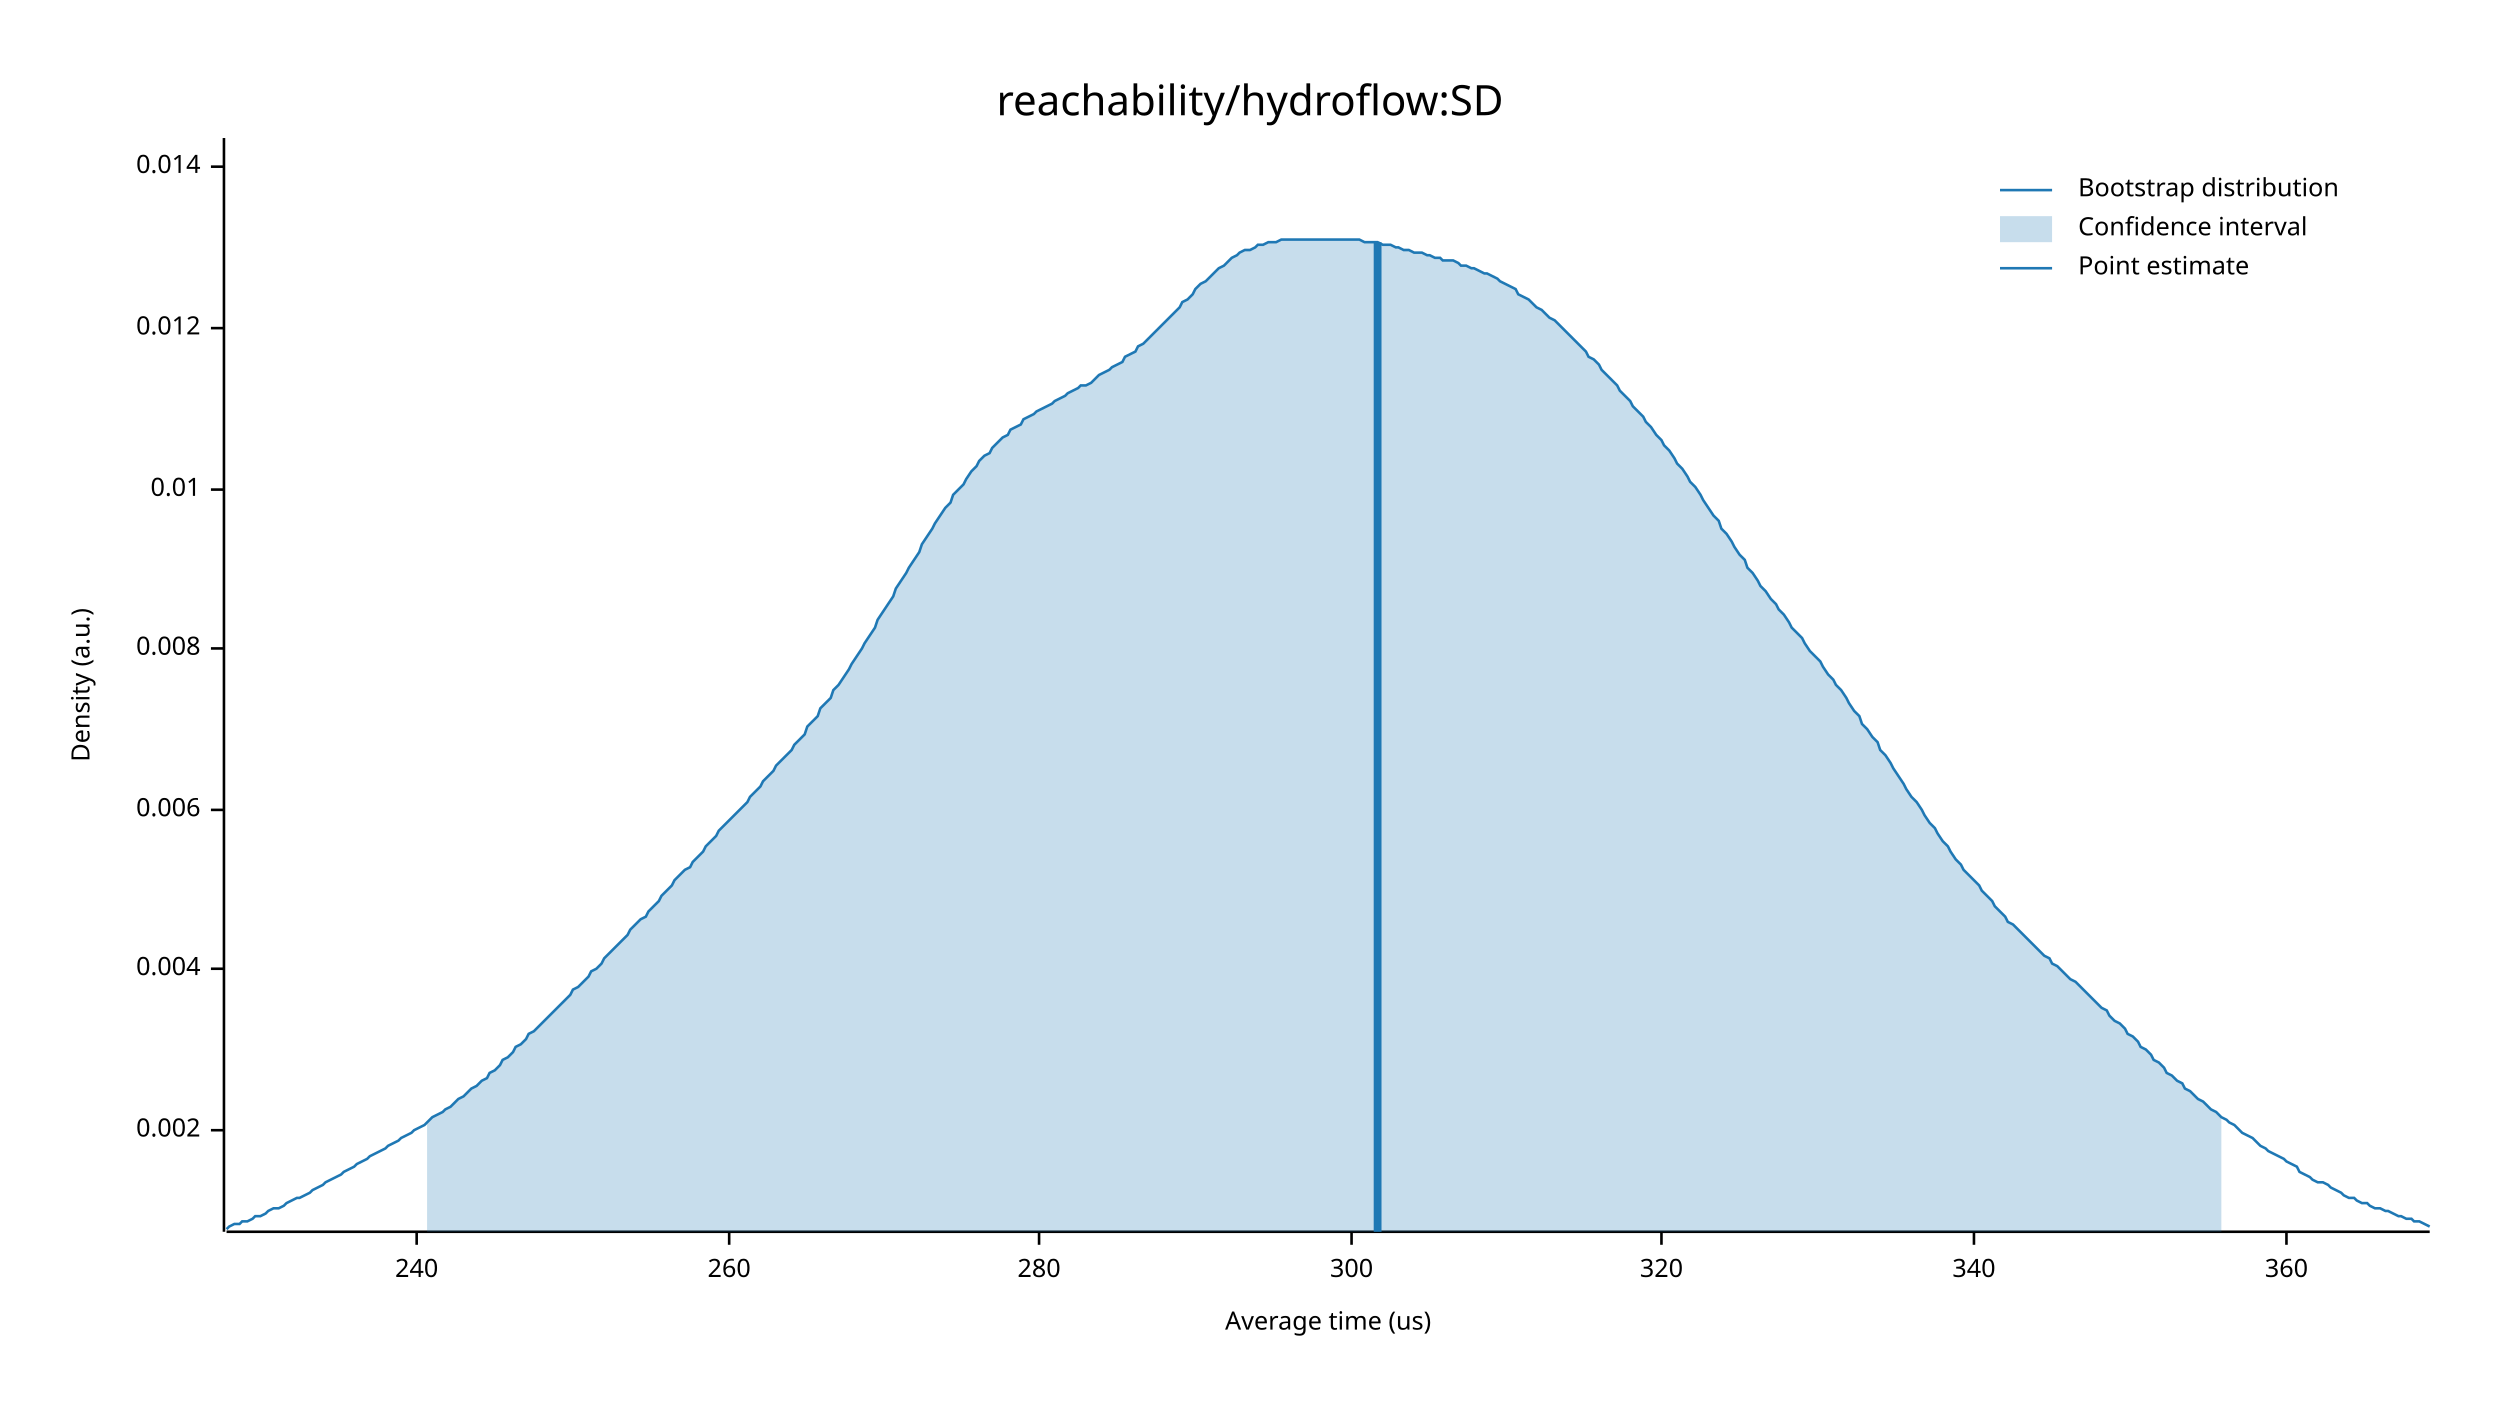
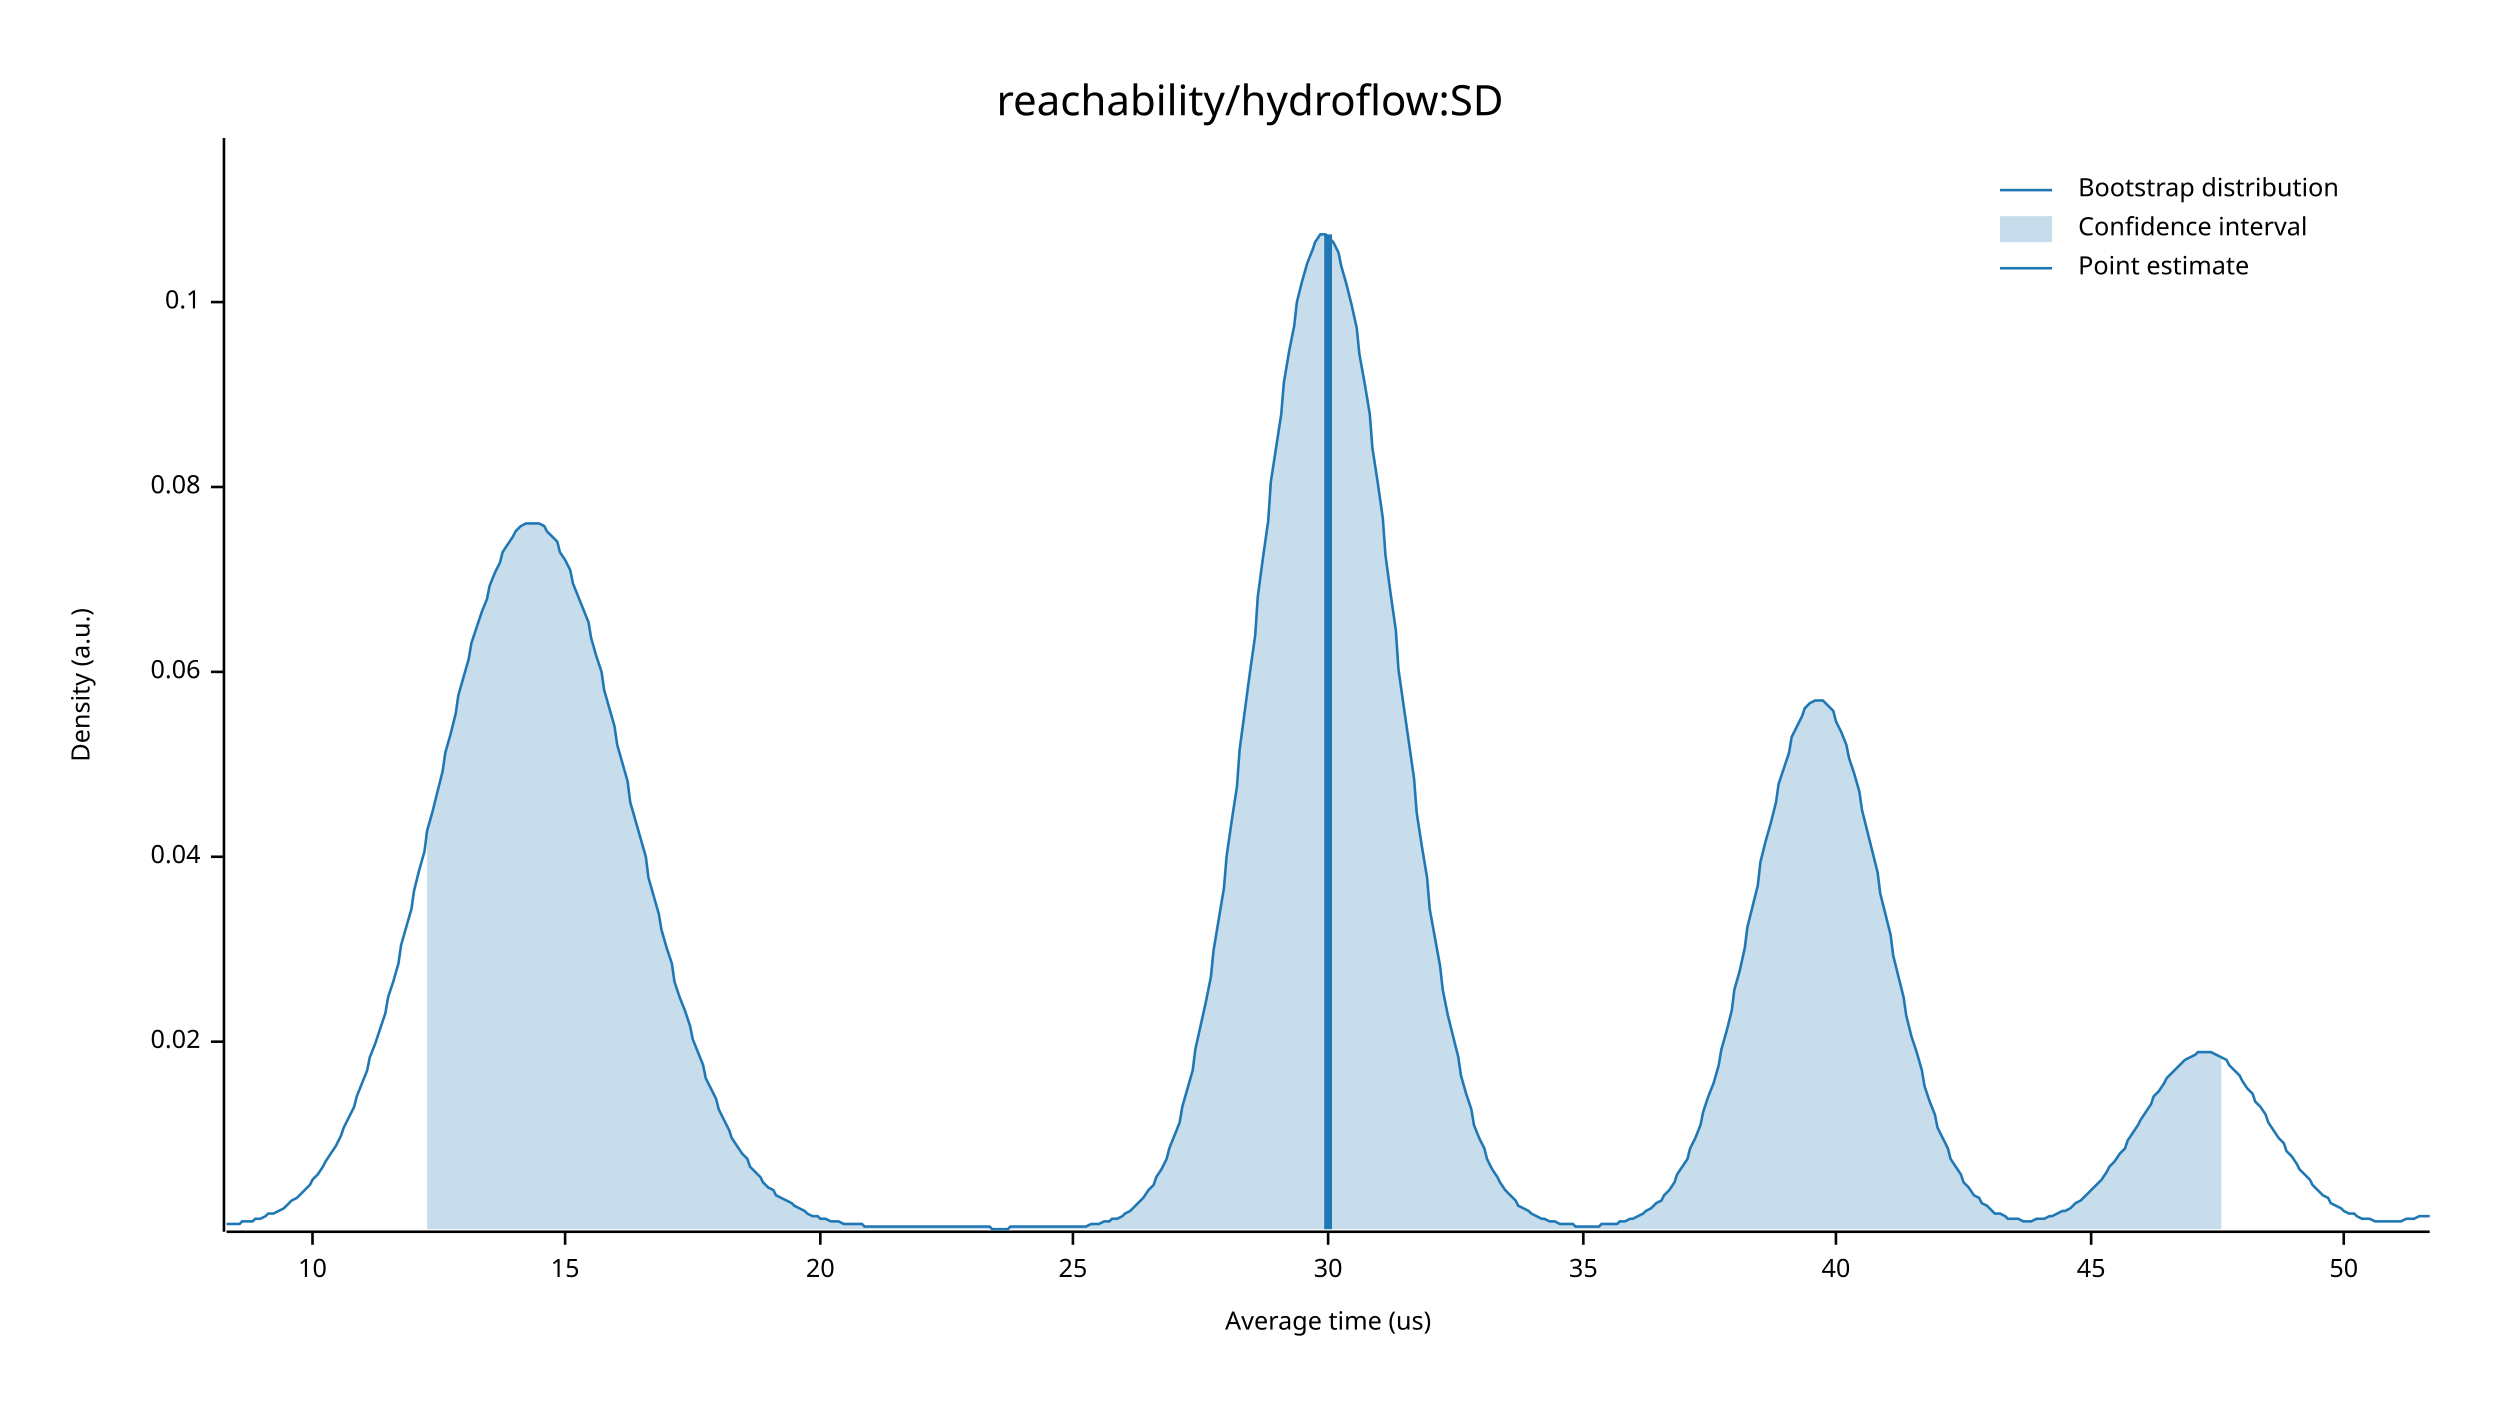
<svg xmlns="http://www.w3.org/2000/svg" width="960" height="540" viewBox="0 0 960 540">
  <text x="480" y="32" dy="0.76em" text-anchor="middle" font-family="sans-serif" font-size="16.129" opacity="1" fill="#000000">
reachability/hydroflow:SD
</text>
  <text x="27" y="263" dy="0.76em" text-anchor="middle" font-family="sans-serif" font-size="9.677" opacity="1" fill="#000000" transform="rotate(270, 27, 263)">
Density (a.u.)
</text>
  <text x="510" y="513" dy="-0.5ex" text-anchor="middle" font-family="sans-serif" font-size="9.677" opacity="1" fill="#000000">
Average time (us)
</text>
  <polyline fill="none" opacity="1" stroke="#000000" stroke-width="1" points="86,53 86,473 " />
-   <text x="77" y="434" dy="0.5ex" text-anchor="end" font-family="sans-serif" font-size="9.677" opacity="1" fill="#000000">
- 0.002
+   <text x="77" y="400" dy="0.5ex" text-anchor="end" font-family="sans-serif" font-size="9.677" opacity="1" fill="#000000">
+ 0.02
</text>
-   <polyline fill="none" opacity="1" stroke="#000000" stroke-width="1" points="81,434 86,434 " />
-   <text x="77" y="372" dy="0.5ex" text-anchor="end" font-family="sans-serif" font-size="9.677" opacity="1" fill="#000000">
- 0.004
+   <polyline fill="none" opacity="1" stroke="#000000" stroke-width="1" points="81,400 86,400 " />
+   <text x="77" y="329" dy="0.5ex" text-anchor="end" font-family="sans-serif" font-size="9.677" opacity="1" fill="#000000">
+ 0.04
</text>
-   <polyline fill="none" opacity="1" stroke="#000000" stroke-width="1" points="81,372 86,372 " />
-   <text x="77" y="311" dy="0.5ex" text-anchor="end" font-family="sans-serif" font-size="9.677" opacity="1" fill="#000000">
- 0.006
+   <polyline fill="none" opacity="1" stroke="#000000" stroke-width="1" points="81,329 86,329 " />
+   <text x="77" y="258" dy="0.5ex" text-anchor="end" font-family="sans-serif" font-size="9.677" opacity="1" fill="#000000">
+ 0.06
</text>
-   <polyline fill="none" opacity="1" stroke="#000000" stroke-width="1" points="81,311 86,311 " />
-   <text x="77" y="249" dy="0.5ex" text-anchor="end" font-family="sans-serif" font-size="9.677" opacity="1" fill="#000000">
- 0.008
+   <polyline fill="none" opacity="1" stroke="#000000" stroke-width="1" points="81,258 86,258 " />
+   <text x="77" y="187" dy="0.5ex" text-anchor="end" font-family="sans-serif" font-size="9.677" opacity="1" fill="#000000">
+ 0.08
</text>
-   <polyline fill="none" opacity="1" stroke="#000000" stroke-width="1" points="81,249 86,249 " />
-   <text x="77" y="188" dy="0.5ex" text-anchor="end" font-family="sans-serif" font-size="9.677" opacity="1" fill="#000000">
- 0.01
+   <polyline fill="none" opacity="1" stroke="#000000" stroke-width="1" points="81,187 86,187 " />
+   <text x="77" y="116" dy="0.5ex" text-anchor="end" font-family="sans-serif" font-size="9.677" opacity="1" fill="#000000">
+ 0.1
</text>
-   <polyline fill="none" opacity="1" stroke="#000000" stroke-width="1" points="81,188 86,188 " />
-   <text x="77" y="126" dy="0.5ex" text-anchor="end" font-family="sans-serif" font-size="9.677" opacity="1" fill="#000000">
- 0.012
+   <polyline fill="none" opacity="1" stroke="#000000" stroke-width="1" points="81,116 86,116 " />
+   <polyline fill="none" opacity="1" stroke="#000000" stroke-width="1" points="87,473 933,473 " />
+   <text x="120" y="483" dy="0.76em" text-anchor="middle" font-family="sans-serif" font-size="9.677" opacity="1" fill="#000000">
+ 10
</text>
-   <polyline fill="none" opacity="1" stroke="#000000" stroke-width="1" points="81,126 86,126 " />
-   <text x="77" y="64" dy="0.5ex" text-anchor="end" font-family="sans-serif" font-size="9.677" opacity="1" fill="#000000">
- 0.014
+   <polyline fill="none" opacity="1" stroke="#000000" stroke-width="1" points="120,473 120,478 " />
+   <text x="217" y="483" dy="0.76em" text-anchor="middle" font-family="sans-serif" font-size="9.677" opacity="1" fill="#000000">
+ 15
</text>
-   <polyline fill="none" opacity="1" stroke="#000000" stroke-width="1" points="81,64 86,64 " />
-   <polyline fill="none" opacity="1" stroke="#000000" stroke-width="1" points="87,473 933,473 " />
-   <text x="160" y="483" dy="0.76em" text-anchor="middle" font-family="sans-serif" font-size="9.677" opacity="1" fill="#000000">
- 240
+   <polyline fill="none" opacity="1" stroke="#000000" stroke-width="1" points="217,473 217,478 " />
+   <text x="315" y="483" dy="0.76em" text-anchor="middle" font-family="sans-serif" font-size="9.677" opacity="1" fill="#000000">
+ 20
</text>
-   <polyline fill="none" opacity="1" stroke="#000000" stroke-width="1" points="160,473 160,478 " />
-   <text x="280" y="483" dy="0.76em" text-anchor="middle" font-family="sans-serif" font-size="9.677" opacity="1" fill="#000000">
- 260
+   <polyline fill="none" opacity="1" stroke="#000000" stroke-width="1" points="315,473 315,478 " />
+   <text x="412" y="483" dy="0.76em" text-anchor="middle" font-family="sans-serif" font-size="9.677" opacity="1" fill="#000000">
+ 25
</text>
-   <polyline fill="none" opacity="1" stroke="#000000" stroke-width="1" points="280,473 280,478 " />
-   <text x="399" y="483" dy="0.76em" text-anchor="middle" font-family="sans-serif" font-size="9.677" opacity="1" fill="#000000">
- 280
+   <polyline fill="none" opacity="1" stroke="#000000" stroke-width="1" points="412,473 412,478 " />
+   <text x="510" y="483" dy="0.76em" text-anchor="middle" font-family="sans-serif" font-size="9.677" opacity="1" fill="#000000">
+ 30
</text>
-   <polyline fill="none" opacity="1" stroke="#000000" stroke-width="1" points="399,473 399,478 " />
-   <text x="519" y="483" dy="0.76em" text-anchor="middle" font-family="sans-serif" font-size="9.677" opacity="1" fill="#000000">
- 300
+   <polyline fill="none" opacity="1" stroke="#000000" stroke-width="1" points="510,473 510,478 " />
+   <text x="608" y="483" dy="0.76em" text-anchor="middle" font-family="sans-serif" font-size="9.677" opacity="1" fill="#000000">
+ 35
</text>
-   <polyline fill="none" opacity="1" stroke="#000000" stroke-width="1" points="519,473 519,478 " />
-   <text x="638" y="483" dy="0.76em" text-anchor="middle" font-family="sans-serif" font-size="9.677" opacity="1" fill="#000000">
- 320
+   <polyline fill="none" opacity="1" stroke="#000000" stroke-width="1" points="608,473 608,478 " />
+   <text x="705" y="483" dy="0.76em" text-anchor="middle" font-family="sans-serif" font-size="9.677" opacity="1" fill="#000000">
+ 40
</text>
-   <polyline fill="none" opacity="1" stroke="#000000" stroke-width="1" points="638,473 638,478 " />
-   <text x="758" y="483" dy="0.76em" text-anchor="middle" font-family="sans-serif" font-size="9.677" opacity="1" fill="#000000">
- 340
+   <polyline fill="none" opacity="1" stroke="#000000" stroke-width="1" points="705,473 705,478 " />
+   <text x="803" y="483" dy="0.76em" text-anchor="middle" font-family="sans-serif" font-size="9.677" opacity="1" fill="#000000">
+ 45
</text>
-   <polyline fill="none" opacity="1" stroke="#000000" stroke-width="1" points="758,473 758,478 " />
-   <text x="878" y="483" dy="0.76em" text-anchor="middle" font-family="sans-serif" font-size="9.677" opacity="1" fill="#000000">
- 360
+   <polyline fill="none" opacity="1" stroke="#000000" stroke-width="1" points="803,473 803,478 " />
+   <text x="900" y="483" dy="0.76em" text-anchor="middle" font-family="sans-serif" font-size="9.677" opacity="1" fill="#000000">
+ 50
</text>
-   <polyline fill="none" opacity="1" stroke="#000000" stroke-width="1" points="878,473 878,478 " />
-   <polyline fill="none" opacity="1" stroke="#1F78B4" stroke-width="1" points="87,472 88,471 90,470 92,470 93,469 95,469 97,468 98,467 100,467 102,466 103,465 105,464 107,464 109,463 110,462 112,461 114,460 115,460 117,459 119,458 120,457 122,456 124,455 125,454 127,453 129,452 131,451 132,450 134,449 136,448 137,447 139,446 141,445 142,444 144,443 146,442 148,441 149,440 151,439 153,438 154,437 156,436 158,435 159,434 161,433 163,432 164,431 166,429 168,428 170,427 171,426 173,425 175,423 176,422 178,421 180,419 181,418 183,417 185,415 187,414 188,412 190,411 192,409 193,407 195,406 197,404 198,402 200,401 202,399 203,397 205,396 207,394 209,392 210,391 212,389 214,387 215,386 217,384 219,382 220,380 222,379 224,377 226,375 227,373 229,372 231,370 232,368 234,366 236,364 237,363 239,361 241,359 242,357 244,355 246,353 248,352 249,350 251,348 253,346 254,344 256,342 258,340 259,338 261,336 263,334 265,333 266,331 268,329 270,327 271,325 273,323 275,321 276,319 278,317 280,315 281,314 283,312 285,310 287,308 288,306 290,304 292,302 293,300 295,298 297,296 298,294 300,292 302,290 304,288 305,286 307,284 309,282 310,279 312,277 314,275 315,272 317,270 319,268 320,265 322,263 324,260 326,257 327,255 329,252 331,249 332,247 334,244 336,241 337,238 339,235 341,232 343,229 344,226 346,223 348,220 349,218 351,215 353,212 354,209 356,206 358,203 359,201 361,198 363,195 365,193 366,190 368,188 370,186 371,184 373,181 375,179 376,177 378,175 380,174 381,172 383,170 385,168 387,167 388,165 390,164 392,163 393,161 395,160 397,159 398,158 400,157 402,156 404,155 405,154 407,153 409,152 410,151 412,150 414,149 415,148 417,148 419,147 420,146 422,144 424,143 426,142 427,141 429,140 431,139 432,137 434,136 436,135 437,133 439,132 441,130 443,128 444,127 446,125 448,123 449,122 451,120 453,118 454,116 456,115 458,113 459,111 461,109 463,108 465,106 466,105 468,103 470,102 471,101 473,99 475,98 476,97 478,96 480,96 482,95 483,94 485,94 487,93 488,93 490,93 492,92 493,92 495,92 497,92 498,92 500,92 502,92 504,92 505,92 507,92 509,92 510,92 512,92 514,92 515,92 517,92 519,92 521,92 522,92 524,93 526,93 527,93 529,93 531,94 532,94 534,94 536,95 537,95 539,96 541,96 543,97 544,97 546,97 548,98 549,98 551,99 553,99 554,100 556,100 558,100 560,101 561,102 563,102 565,103 566,103 568,104 570,105 571,105 573,106 575,107 576,108 578,109 580,110 582,111 583,113 585,114 587,115 588,116 590,118 592,119 593,120 595,122 597,123 599,125 600,126 602,128 604,130 605,131 607,133 609,135 610,137 612,138 614,140 615,142 617,144 619,146 621,148 622,150 624,152 626,154 627,156 629,158 631,160 632,162 634,164 636,167 638,169 639,171 641,173 643,176 644,178 646,180 648,183 649,185 651,187 653,190 654,192 656,195 658,198 660,200 661,203 663,205 665,208 666,210 668,213 670,215 671,218 673,220 675,223 676,225 678,227 680,230 682,232 683,234 685,236 687,239 688,241 690,243 692,245 693,247 695,250 697,252 699,254 700,256 702,259 704,261 705,263 707,265 709,268 710,270 712,273 714,275 715,278 717,280 719,283 721,285 722,288 724,290 726,293 727,295 729,298 731,301 732,303 734,306 736,308 738,311 739,313 741,316 743,318 744,320 746,323 748,325 749,327 751,330 753,332 754,334 756,336 758,338 760,340 761,342 763,344 765,346 766,348 768,350 770,352 771,354 773,355 775,357 777,359 778,360 780,362 782,364 783,365 785,367 787,368 788,370 790,371 792,373 793,374 795,376 797,377 799,379 800,380 802,382 804,384 805,385 807,387 809,388 810,390 812,392 814,393 816,395 817,397 819,398 821,400 822,402 824,403 826,405 827,407 829,408 831,410 832,412 834,413 836,415 838,416 839,418 841,419 843,421 844,422 846,423 848,425 849,426 851,427 853,429 855,430 856,431 858,432 860,434 861,435 863,436 865,437 866,438 868,440 870,441 871,442 873,443 875,444 877,445 878,446 880,447 882,448 883,450 885,451 887,452 888,453 890,454 892,454 894,455 895,456 897,457 899,458 900,459 902,460 904,460 905,461 907,462 909,462 910,463 912,464 914,464 916,465 917,465 919,466 921,467 922,467 924,468 926,468 927,469 929,469 931,470 933,471 " />
-   <polygon opacity="0.25" fill="#1F78B4" points="164,431 166,429 168,428 170,427 171,426 173,425 175,423 176,422 178,421 180,419 181,418 183,417 185,415 187,414 188,412 190,411 192,409 193,407 195,406 197,404 198,402 200,401 202,399 203,397 205,396 207,394 209,392 210,391 212,389 214,387 215,386 217,384 219,382 220,380 222,379 224,377 226,375 227,373 229,372 231,370 232,368 234,366 236,364 237,363 239,361 241,359 242,357 244,355 246,353 248,352 249,350 251,348 253,346 254,344 256,342 258,340 259,338 261,336 263,334 265,333 266,331 268,329 270,327 271,325 273,323 275,321 276,319 278,317 280,315 281,314 283,312 285,310 287,308 288,306 290,304 292,302 293,300 295,298 297,296 298,294 300,292 302,290 304,288 305,286 307,284 309,282 310,279 312,277 314,275 315,272 317,270 319,268 320,265 322,263 324,260 326,257 327,255 329,252 331,249 332,247 334,244 336,241 337,238 339,235 341,232 343,229 344,226 346,223 348,220 349,218 351,215 353,212 354,209 356,206 358,203 359,201 361,198 363,195 365,193 366,190 368,188 370,186 371,184 373,181 375,179 376,177 378,175 380,174 381,172 383,170 385,168 387,167 388,165 390,164 392,163 393,161 395,160 397,159 398,158 400,157 402,156 404,155 405,154 407,153 409,152 410,151 412,150 414,149 415,148 417,148 419,147 420,146 422,144 424,143 426,142 427,141 429,140 431,139 432,137 434,136 436,135 437,133 439,132 441,130 443,128 444,127 446,125 448,123 449,122 451,120 453,118 454,116 456,115 458,113 459,111 461,109 463,108 465,106 466,105 468,103 470,102 471,101 473,99 475,98 476,97 478,96 480,96 482,95 483,94 485,94 487,93 488,93 490,93 492,92 493,92 495,92 497,92 498,92 500,92 502,92 504,92 505,92 507,92 509,92 510,92 512,92 514,92 515,92 517,92 519,92 521,92 522,92 524,93 526,93 527,93 529,93 531,94 532,94 534,94 536,95 537,95 539,96 541,96 543,97 544,97 546,97 548,98 549,98 551,99 553,99 554,100 556,100 558,100 560,101 561,102 563,102 565,103 566,103 568,104 570,105 571,105 573,106 575,107 576,108 578,109 580,110 582,111 583,113 585,114 587,115 588,116 590,118 592,119 593,120 595,122 597,123 599,125 600,126 602,128 604,130 605,131 607,133 609,135 610,137 612,138 614,140 615,142 617,144 619,146 621,148 622,150 624,152 626,154 627,156 629,158 631,160 632,162 634,164 636,167 638,169 639,171 641,173 643,176 644,178 646,180 648,183 649,185 651,187 653,190 654,192 656,195 658,198 660,200 661,203 663,205 665,208 666,210 668,213 670,215 671,218 673,220 675,223 676,225 678,227 680,230 682,232 683,234 685,236 687,239 688,241 690,243 692,245 693,247 695,250 697,252 699,254 700,256 702,259 704,261 705,263 707,265 709,268 710,270 712,273 714,275 715,278 717,280 719,283 721,285 722,288 724,290 726,293 727,295 729,298 731,301 732,303 734,306 736,308 738,311 739,313 741,316 743,318 744,320 746,323 748,325 749,327 751,330 753,332 754,334 756,336 758,338 760,340 761,342 763,344 765,346 766,348 768,350 770,352 771,354 773,355 775,357 777,359 778,360 780,362 782,364 783,365 785,367 787,368 788,370 790,371 792,373 793,374 795,376 797,377 799,379 800,380 802,382 804,384 805,385 807,387 809,388 810,390 812,392 814,393 816,395 817,397 819,398 821,400 822,402 824,403 826,405 827,407 829,408 831,410 832,412 834,413 836,415 838,416 839,418 841,419 843,421 844,422 846,423 848,425 849,426 851,427 853,429 853,473 164,473 " />
-   <polyline fill="none" opacity="1" stroke="#1F78B4" stroke-width="3" points="529,473 529,93 " />
+   <polyline fill="none" opacity="1" stroke="#000000" stroke-width="1" points="900,473 900,478 " />
+   <polyline fill="none" opacity="1" stroke="#1F78B4" stroke-width="1" points="87,470 88,470 90,470 92,470 93,469 95,469 97,469 98,468 100,468 102,467 103,466 105,466 107,465 109,464 110,463 112,461 114,460 115,459 117,457 119,455 120,453 122,451 124,448 125,446 127,443 129,440 131,436 132,433 134,429 136,425 137,421 139,416 141,411 142,406 144,401 146,395 148,389 149,383 151,377 153,370 154,363 156,356 158,349 159,342 161,334 163,327 164,319 166,312 168,304 170,296 171,289 173,282 175,274 176,267 178,260 180,253 181,247 183,241 185,235 187,230 188,225 190,220 192,216 193,212 195,209 197,206 198,204 200,202 202,201 203,201 205,201 207,201 209,202 210,204 212,206 214,208 215,212 217,215 219,219 220,224 222,229 224,234 226,239 227,245 229,252 231,258 232,265 234,272 236,279 237,286 239,293 241,300 242,308 244,315 246,322 248,329 249,337 251,344 253,351 254,357 256,364 258,370 259,377 261,383 263,388 265,394 266,399 268,404 270,409 271,414 273,418 275,422 276,426 278,430 280,434 281,437 283,440 285,443 287,445 288,448 290,450 292,452 293,454 295,456 297,457 298,459 300,460 302,461 304,462 305,463 307,464 309,465 310,466 312,467 314,467 315,468 317,468 319,469 320,469 322,469 324,470 326,470 327,470 329,470 331,470 332,471 334,471 336,471 337,471 339,471 341,471 343,471 344,471 346,471 348,471 349,471 351,471 353,471 354,471 356,471 358,471 359,471 361,471 363,471 365,471 366,471 368,471 370,471 371,471 373,471 375,471 376,471 378,471 380,471 381,472 383,472 385,472 387,472 388,471 390,471 392,471 393,471 395,471 397,471 398,471 400,471 402,471 404,471 405,471 407,471 409,471 410,471 412,471 414,471 415,471 417,471 419,470 420,470 422,470 424,469 426,469 427,468 429,468 431,467 432,466 434,465 436,463 437,462 439,460 441,457 443,455 444,452 446,449 448,445 449,441 451,436 453,431 454,425 456,418 458,411 459,403 461,394 463,385 465,375 466,365 468,353 470,341 471,329 473,315 475,302 476,288 478,273 480,258 482,244 483,229 485,214 487,200 488,185 490,172 492,159 493,147 495,135 497,125 498,116 500,108 502,101 504,96 505,93 507,90 509,90 510,91 512,93 514,97 515,102 517,109 519,117 521,126 522,136 524,147 526,159 527,172 529,185 531,199 532,213 534,228 536,242 537,257 539,271 541,285 543,299 544,312 546,325 548,337 549,349 551,360 553,371 554,380 556,390 558,398 560,406 561,413 563,420 565,426 566,432 568,437 570,441 571,445 573,449 575,452 576,454 578,457 580,459 582,461 583,463 585,464 587,465 588,466 590,467 592,468 593,468 595,469 597,469 599,470 600,470 602,470 604,470 605,471 607,471 609,471 610,471 612,471 614,471 615,470 617,470 619,470 621,470 622,469 624,469 626,468 627,468 629,467 631,466 632,465 634,464 636,462 638,461 639,459 641,457 643,454 644,451 646,448 648,445 649,441 651,437 653,432 654,427 656,421 658,416 660,409 661,403 663,396 665,388 666,380 668,373 670,364 671,356 673,348 675,340 676,331 678,323 680,316 682,308 683,301 685,295 687,289 688,283 690,279 692,275 693,272 695,270 697,269 699,269 700,269 702,271 704,273 705,277 707,281 709,286 710,291 712,297 714,304 715,311 717,319 719,327 721,335 722,343 724,351 726,359 727,367 729,375 731,383 732,390 734,398 736,404 738,411 739,417 741,423 743,428 744,433 746,437 748,441 749,445 751,448 753,451 754,454 756,456 758,459 760,460 761,462 763,463 765,465 766,466 768,466 770,467 771,468 773,468 775,468 777,469 778,469 780,469 782,468 783,468 785,468 787,467 788,467 790,466 792,465 793,465 795,464 797,462 799,461 800,460 802,458 804,456 805,455 807,453 809,450 810,448 812,446 814,443 816,441 817,438 819,435 821,432 822,430 824,427 826,424 827,421 829,419 831,416 832,414 834,412 836,410 838,408 839,407 841,406 843,405 844,404 846,404 848,404 849,404 851,405 853,406 855,407 856,409 858,411 860,413 861,415 863,418 865,420 866,423 868,425 870,428 871,431 873,434 875,437 877,439 878,442 880,444 882,447 883,449 885,451 887,453 888,455 890,457 892,459 894,460 895,462 897,463 899,464 900,465 902,466 904,466 905,467 907,468 909,468 910,468 912,469 914,469 916,469 917,469 919,469 921,469 922,469 924,468 926,468 927,468 929,467 931,467 933,467 " />
+   <polygon opacity="0.25" fill="#1F78B4" points="164,319 166,312 168,304 170,296 171,289 173,282 175,274 176,267 178,260 180,253 181,247 183,241 185,235 187,230 188,225 190,220 192,216 193,212 195,209 197,206 198,204 200,202 202,201 203,201 205,201 207,201 209,202 210,204 212,206 214,208 215,212 217,215 219,219 220,224 222,229 224,234 226,239 227,245 229,252 231,258 232,265 234,272 236,279 237,286 239,293 241,300 242,308 244,315 246,322 248,329 249,337 251,344 253,351 254,357 256,364 258,370 259,377 261,383 263,388 265,394 266,399 268,404 270,409 271,414 273,418 275,422 276,426 278,430 280,434 281,437 283,440 285,443 287,445 288,448 290,450 292,452 293,454 295,456 297,457 298,459 300,460 302,461 304,462 305,463 307,464 309,465 310,466 312,467 314,467 315,468 317,468 319,469 320,469 322,469 324,470 326,470 327,470 329,470 331,470 332,471 334,471 336,471 337,471 339,471 341,471 343,471 344,471 346,471 348,471 349,471 351,471 353,471 354,471 356,471 358,471 359,471 361,471 363,471 365,471 366,471 368,471 370,471 371,471 373,471 375,471 376,471 378,471 380,471 381,472 383,472 385,472 387,472 388,471 390,471 392,471 393,471 395,471 397,471 398,471 400,471 402,471 404,471 405,471 407,471 409,471 410,471 412,471 414,471 415,471 417,471 419,470 420,470 422,470 424,469 426,469 427,468 429,468 431,467 432,466 434,465 436,463 437,462 439,460 441,457 443,455 444,452 446,449 448,445 449,441 451,436 453,431 454,425 456,418 458,411 459,403 461,394 463,385 465,375 466,365 468,353 470,341 471,329 473,315 475,302 476,288 478,273 480,258 482,244 483,229 485,214 487,200 488,185 490,172 492,159 493,147 495,135 497,125 498,116 500,108 502,101 504,96 505,93 507,90 509,90 510,91 512,93 514,97 515,102 517,109 519,117 521,126 522,136 524,147 526,159 527,172 529,185 531,199 532,213 534,228 536,242 537,257 539,271 541,285 543,299 544,312 546,325 548,337 549,349 551,360 553,371 554,380 556,390 558,398 560,406 561,413 563,420 565,426 566,432 568,437 570,441 571,445 573,449 575,452 576,454 578,457 580,459 582,461 583,463 585,464 587,465 588,466 590,467 592,468 593,468 595,469 597,469 599,470 600,470 602,470 604,470 605,471 607,471 609,471 610,471 612,471 614,471 615,470 617,470 619,470 621,470 622,469 624,469 626,468 627,468 629,467 631,466 632,465 634,464 636,462 638,461 639,459 641,457 643,454 644,451 646,448 648,445 649,441 651,437 653,432 654,427 656,421 658,416 660,409 661,403 663,396 665,388 666,380 668,373 670,364 671,356 673,348 675,340 676,331 678,323 680,316 682,308 683,301 685,295 687,289 688,283 690,279 692,275 693,272 695,270 697,269 699,269 700,269 702,271 704,273 705,277 707,281 709,286 710,291 712,297 714,304 715,311 717,319 719,327 721,335 722,343 724,351 726,359 727,367 729,375 731,383 732,390 734,398 736,404 738,411 739,417 741,423 743,428 744,433 746,437 748,441 749,445 751,448 753,451 754,454 756,456 758,459 760,460 761,462 763,463 765,465 766,466 768,466 770,467 771,468 773,468 775,468 777,469 778,469 780,469 782,468 783,468 785,468 787,467 788,467 790,466 792,465 793,465 795,464 797,462 799,461 800,460 802,458 804,456 805,455 807,453 809,450 810,448 812,446 814,443 816,441 817,438 819,435 821,432 822,430 824,427 826,424 827,421 829,419 831,416 832,414 834,412 836,410 838,408 839,407 841,406 843,405 844,404 846,404 848,404 849,404 851,405 853,406 853,472 164,472 " />
+   <polyline fill="none" opacity="1" stroke="#1F78B4" stroke-width="3" points="510,472 510,90 " />
  <text x="798" y="68" dy="0.76em" text-anchor="start" font-family="sans-serif" font-size="9.677" opacity="1" fill="#000000">
Bootstrap distribution
</text>
  <text x="798" y="83" dy="0.76em" text-anchor="start" font-family="sans-serif" font-size="9.677" opacity="1" fill="#000000">
Confidence interval
</text>
  <text x="798" y="98" dy="0.76em" text-anchor="start" font-family="sans-serif" font-size="9.677" opacity="1" fill="#000000">
Point estimate
</text>
  <polyline fill="none" opacity="1" stroke="#1F78B4" stroke-width="1" points="768,73 788,73 " />
  <rect x="768" y="83" width="20" height="10" opacity="0.25" fill="#1F78B4" stroke="none" />
  <polyline fill="none" opacity="1" stroke="#1F78B4" stroke-width="1" points="768,103 788,103 " />
</svg>
